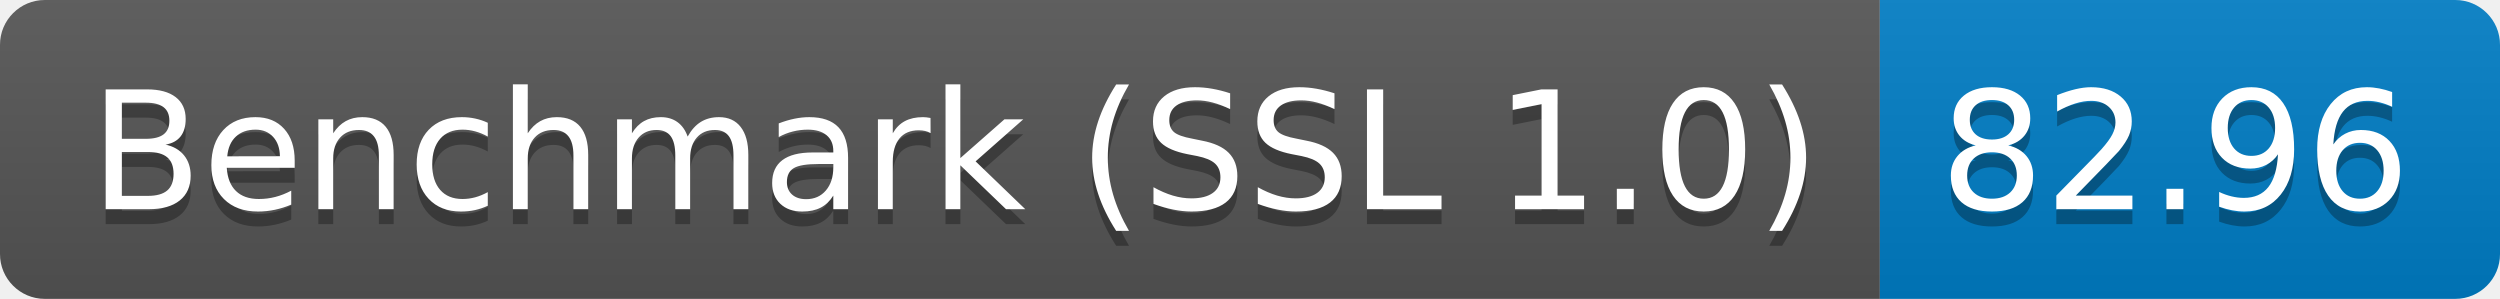
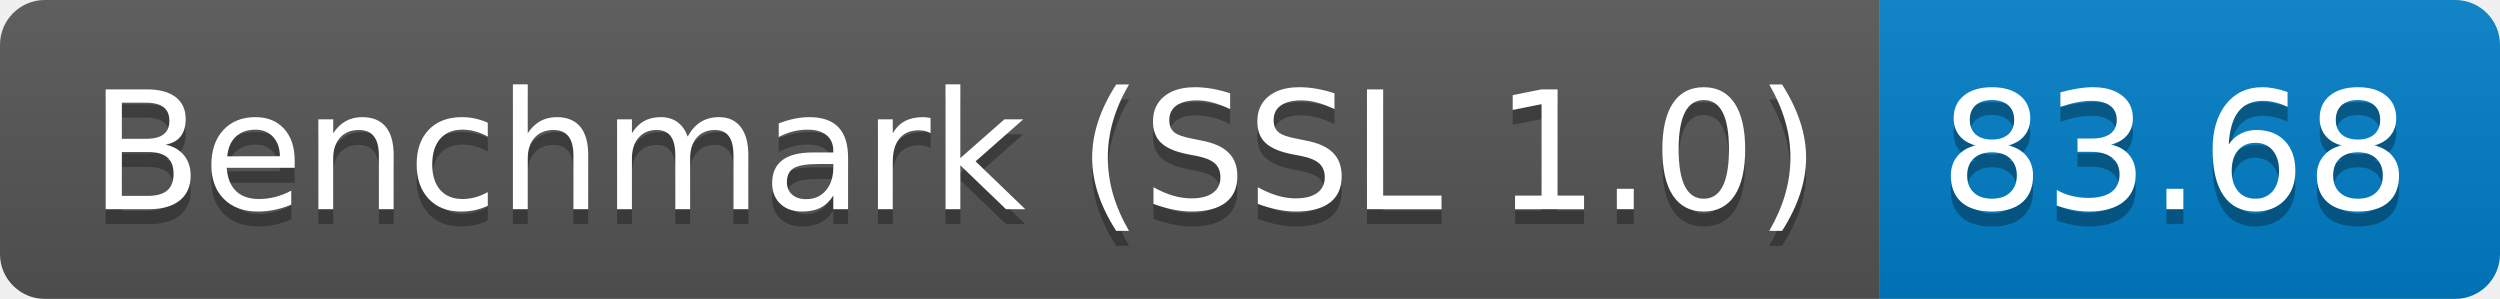
<svg xmlns="http://www.w3.org/2000/svg" height="20" width="167.3">
  <linearGradient id="smooth" x2="0" y2="100%">
    <stop offset="0" stop-color="#bbb" stop-opacity=".1" />
    <stop offset="1" stop-opacity=".1" />
  </linearGradient>
  <clipPath id="round">
    <rect fill="#fff" height="20" rx="3" width="167.3" />
  </clipPath>
  <g clip-path="url(#round)">
    <rect fill="#555" height="20" width="125.8" />
    <rect fill="#007ec6" height="20" width="41.5" x="125.8" />
    <rect fill="url(#smooth)" height="20" width="167.3" />
  </g>
  <g fill="#fff" font-family="DejaVu Sans,Verdana,Geneva,sans-serif" font-size="110" text-anchor="middle">
    <text fill="#010101" fill-opacity=".3" lengthAdjust="spacing" textLength="1158.0" transform="scale(0.1)" x="639.0" y="150">Benchmark (SSL 1.0)</text>
    <text lengthAdjust="spacing" textLength="1158.0" transform="scale(0.1)" x="639.0" y="140">Benchmark (SSL 1.0)</text>
-     <text fill="#010101" fill-opacity=".3" lengthAdjust="spacing" textLength="315.0" transform="scale(0.1)" x="1455.5" y="150">82.96</text>
-     <text lengthAdjust="spacing" textLength="315.0" transform="scale(0.1)" x="1455.5" y="140">82.96</text>
+     <text fill="#010101" fill-opacity=".3" lengthAdjust="spacing" textLength="315.0" transform="scale(0.1)" x="1455.5" y="150">83.68</text>
+     <text lengthAdjust="spacing" textLength="315.0" transform="scale(0.1)" x="1455.5" y="140">83.68</text>
  </g>
</svg>
